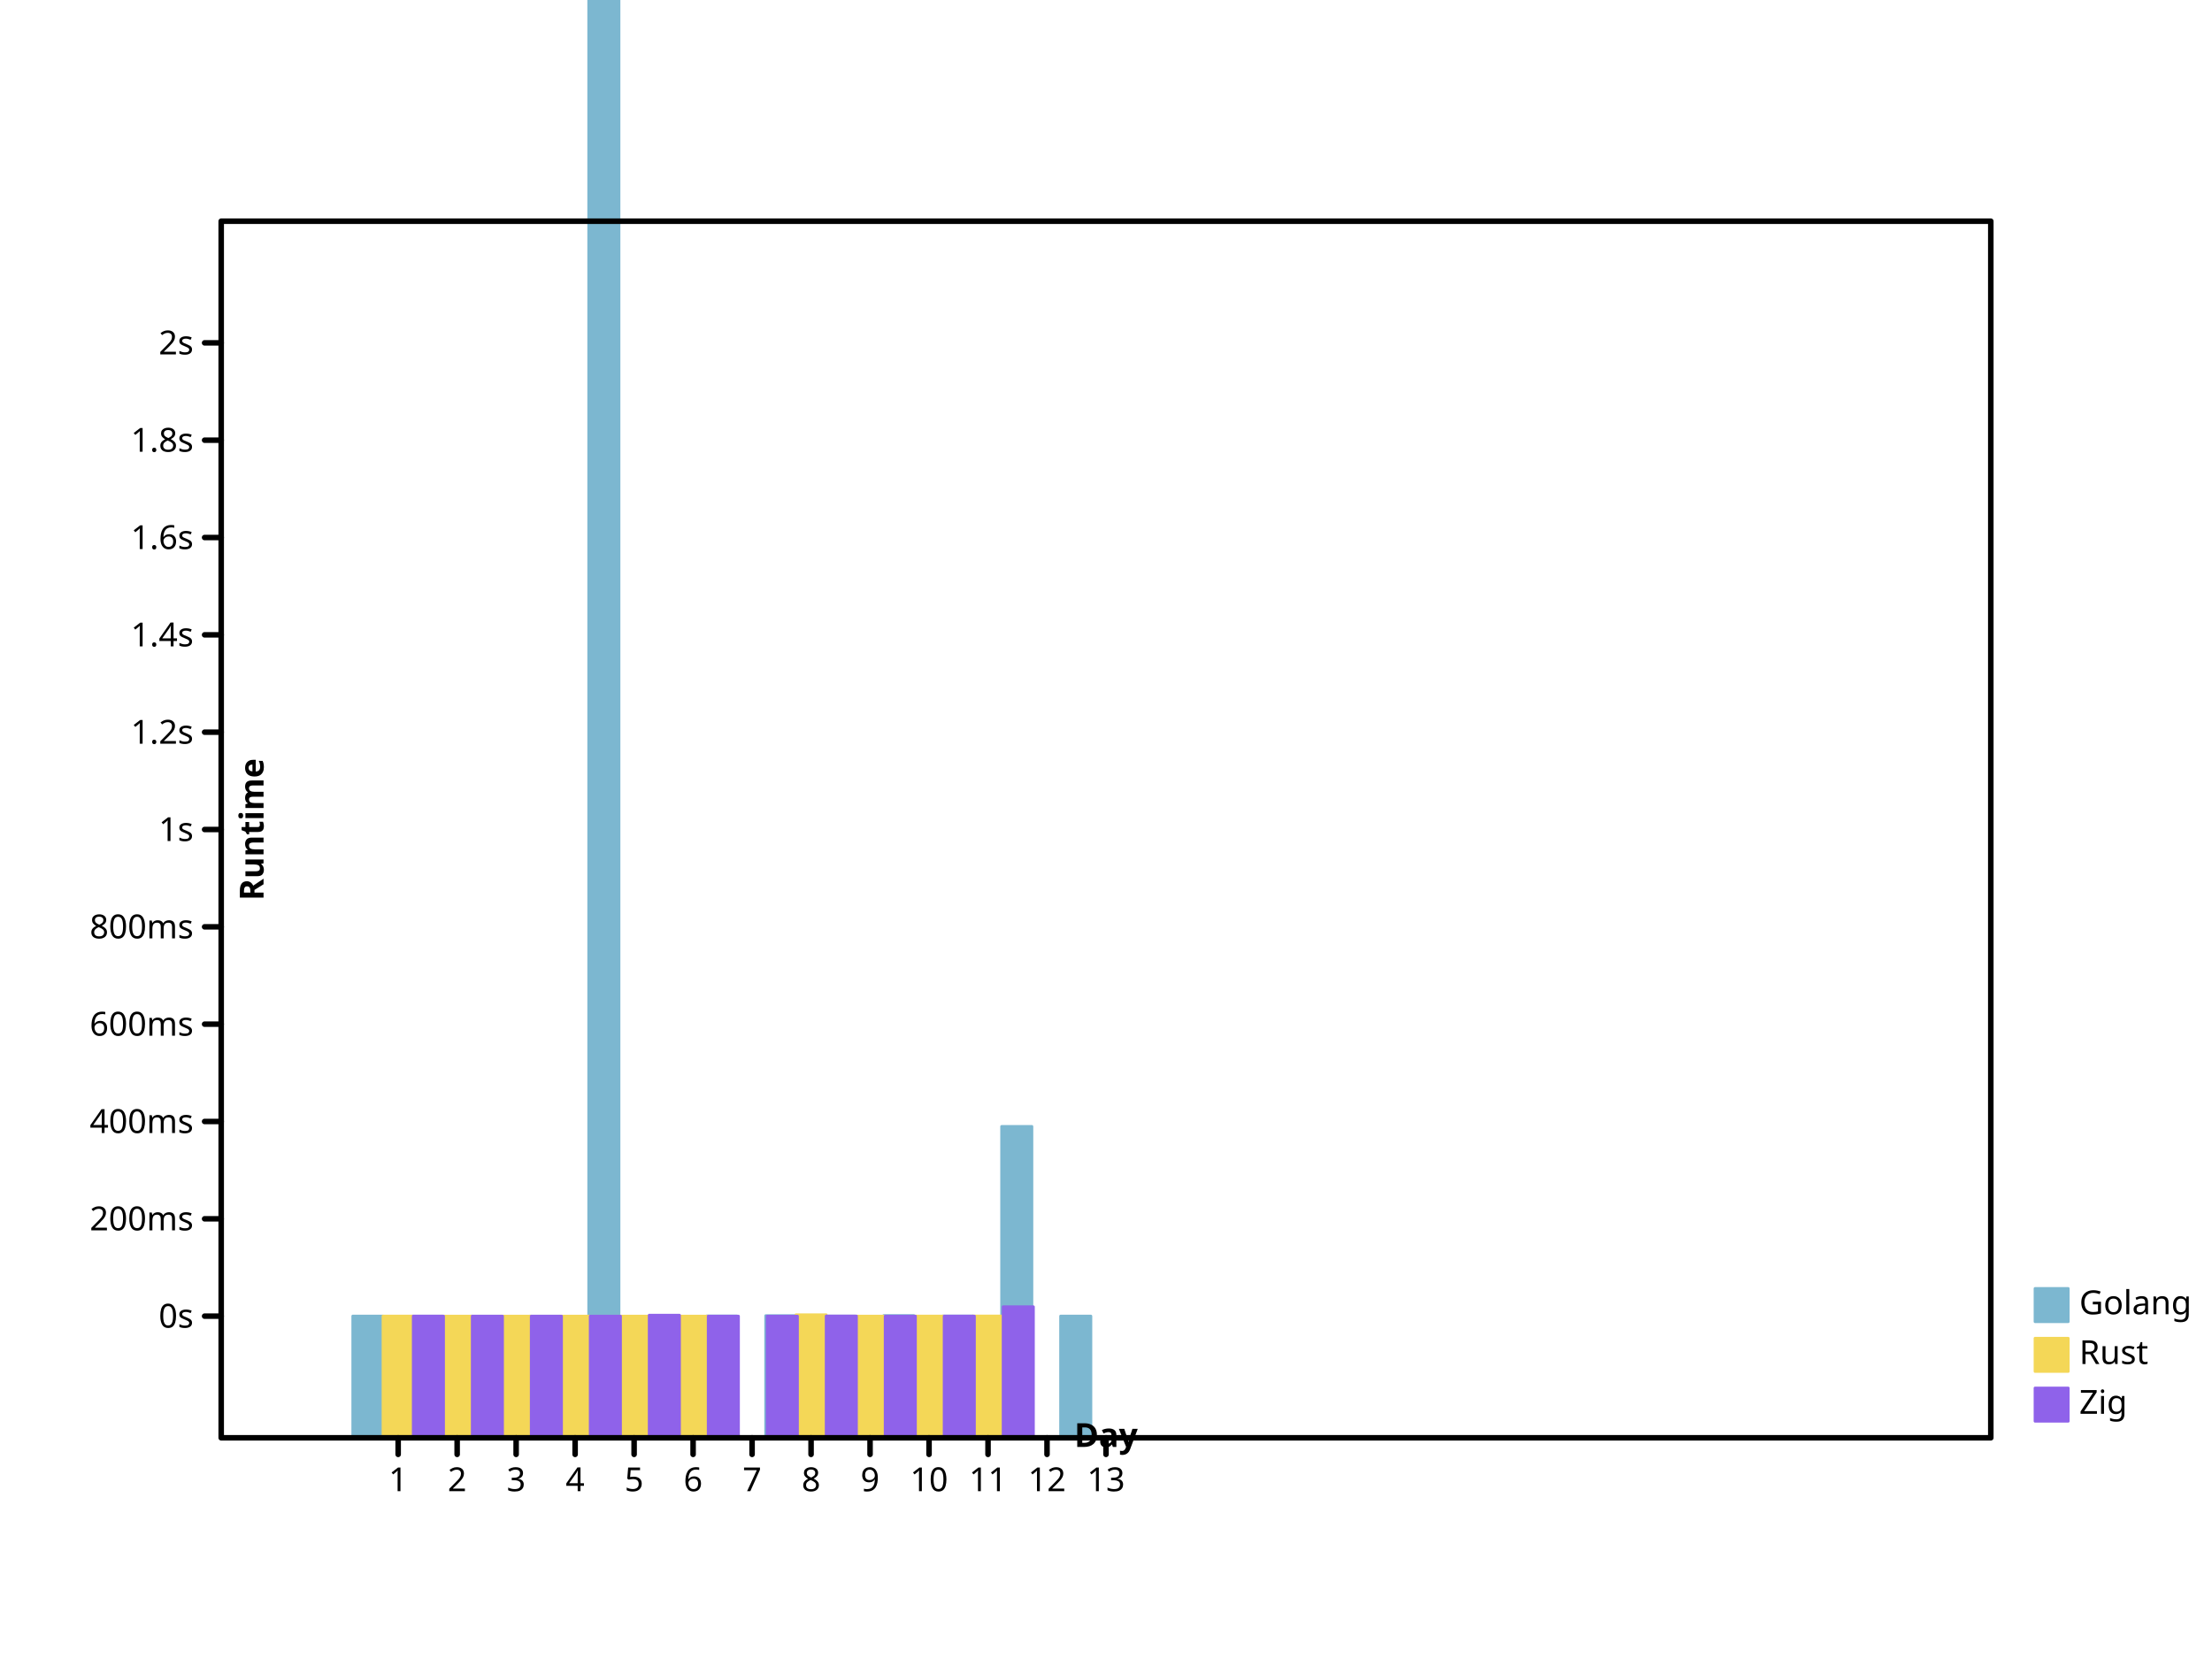
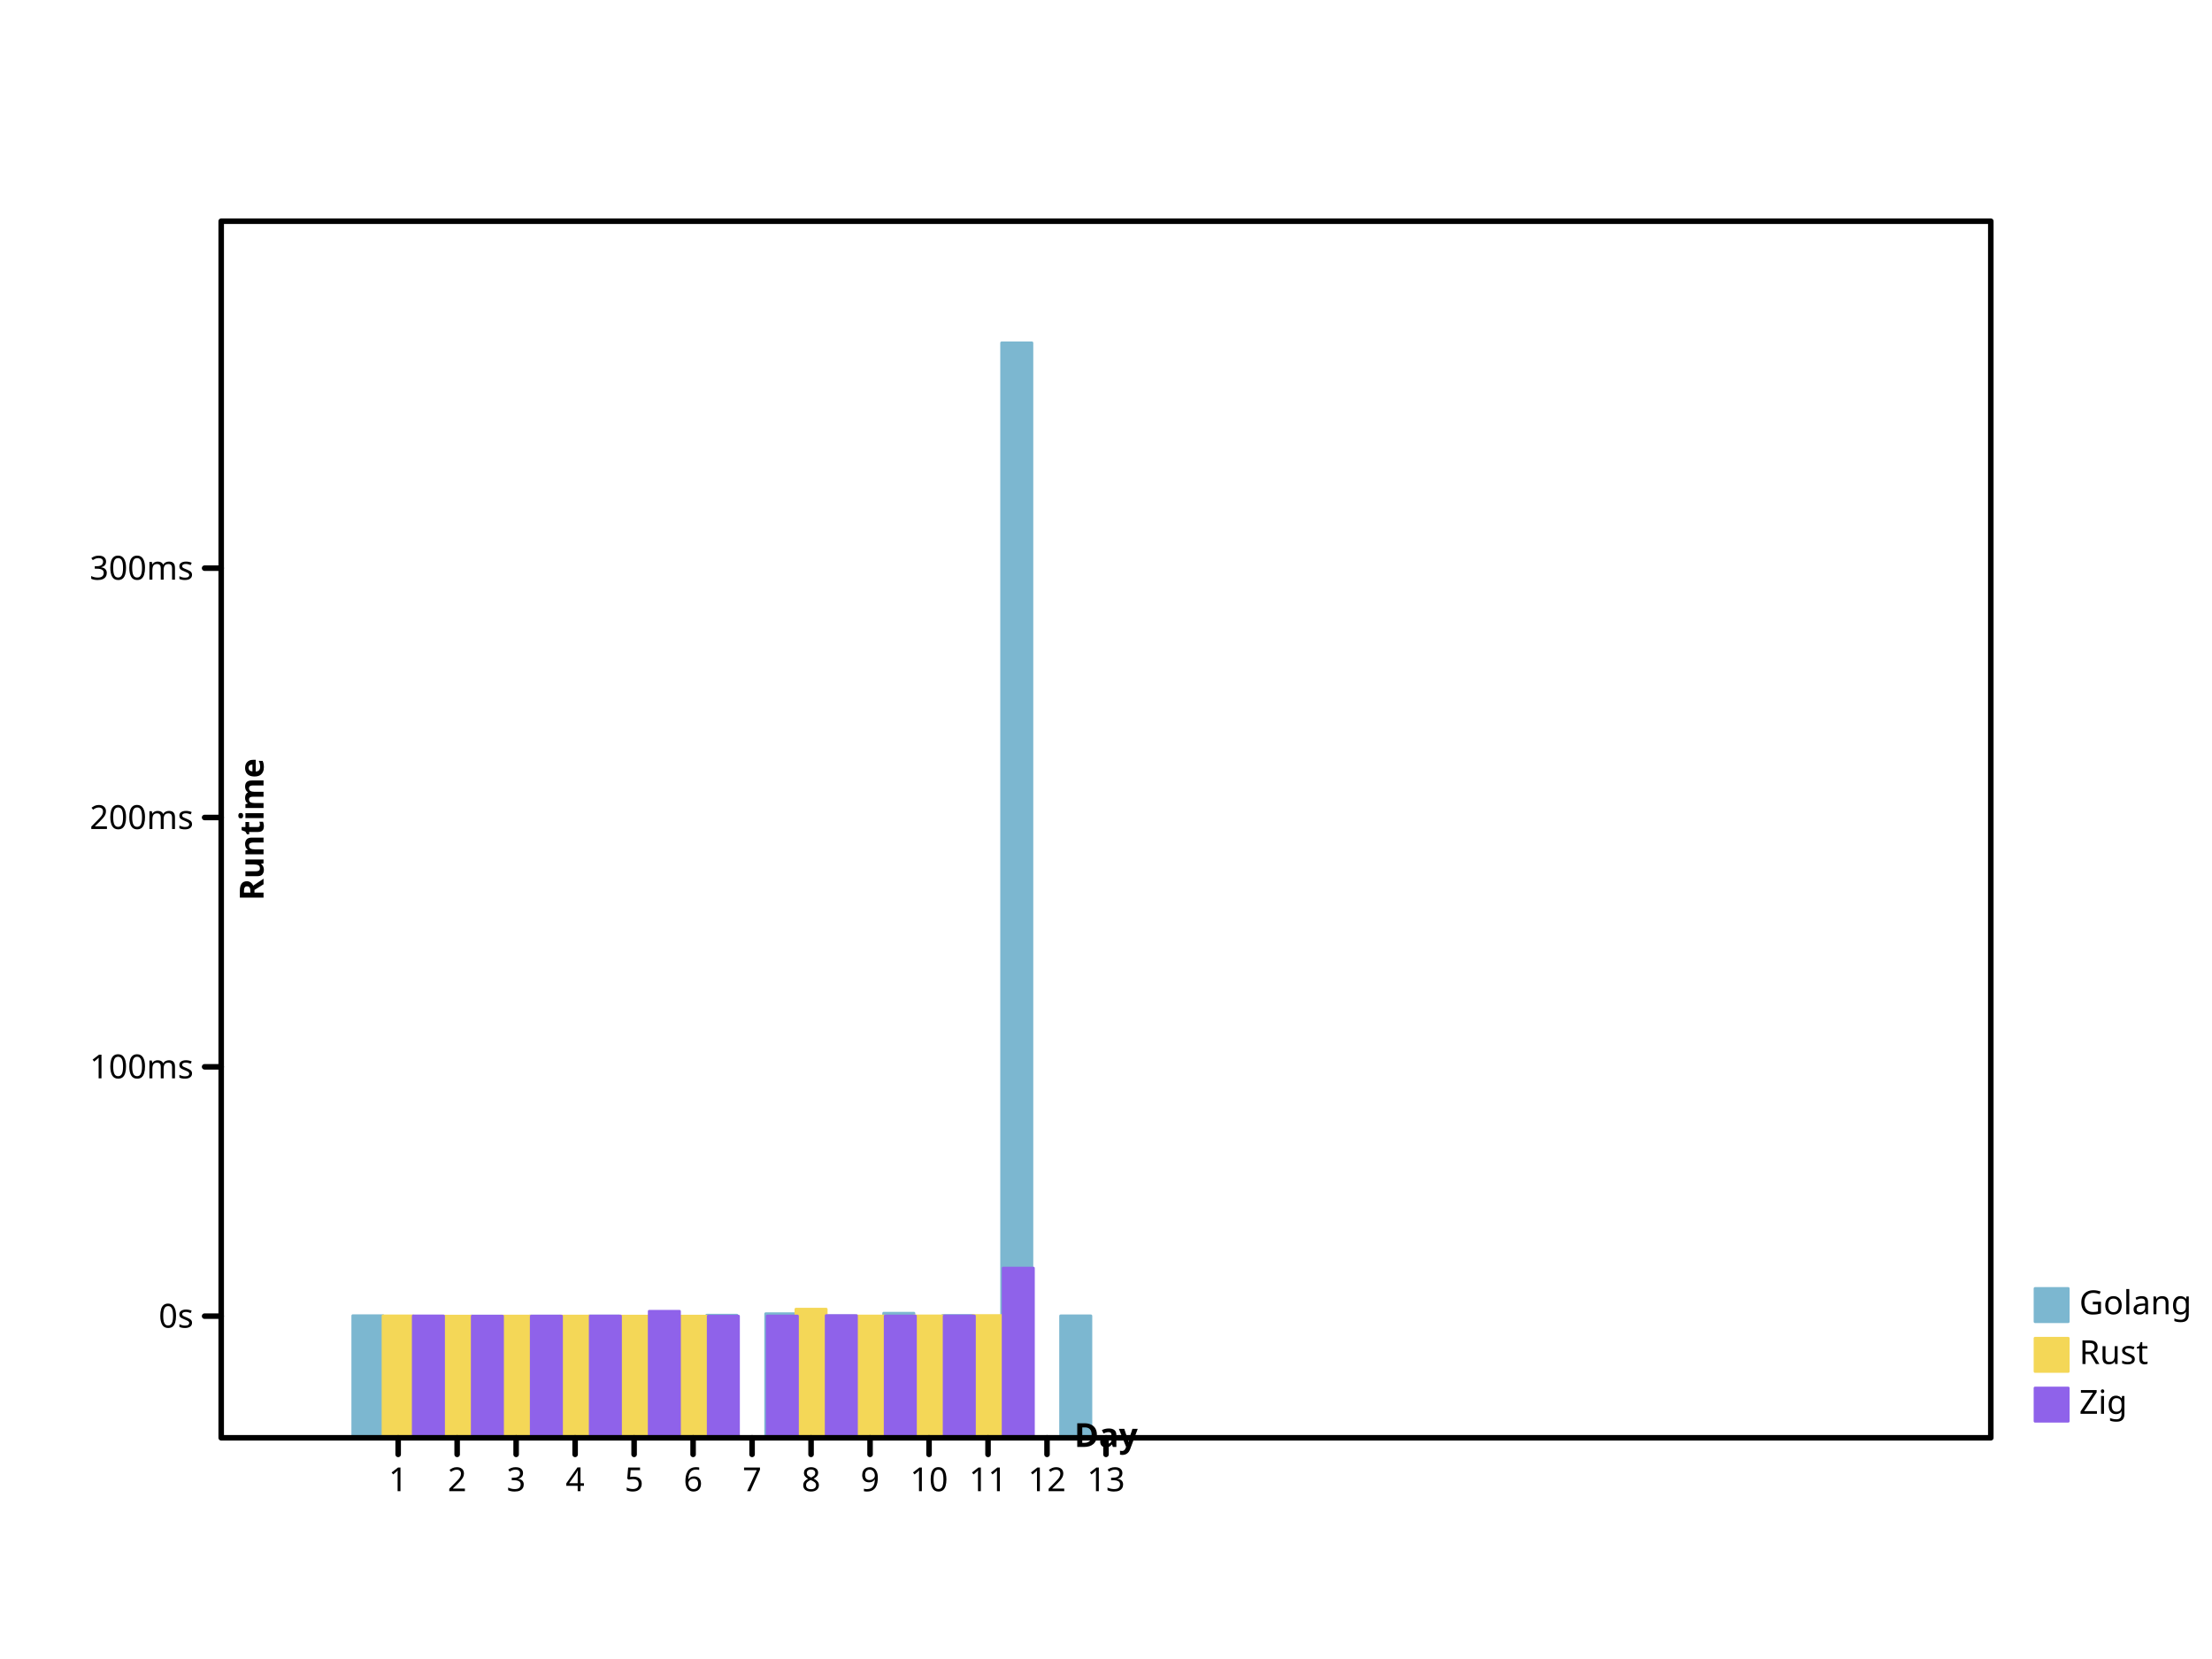
- <svg xmlns="http://www.w3.org/2000/svg" preserveAspectRatio="xMidYMid meet" width="800" height="600" viewbox="0 0 800 600">
+ <svg xmlns="http://www.w3.org/2000/svg" width="800" height="600" viewbox="0 0 800 600" preserveAspectRatio="xMidYMid meet">
  <defs>
-     <marker refX="5" refY="5" markerUnits="userSpaceOnUse" markerWidth="2%" markerHeight="2%" id="circle" viewBox="0 0 10 10 ">
-       <circle fill="none" stroke="black" cx="5" cy="5" r="3" />
+     <marker markerHeight="2%" id="circle" viewBox="0 0 10 10 " refX="5" refY="5" markerUnits="userSpaceOnUse" markerWidth="2%">
+       <circle cx="5" cy="5" r="3" fill="none" stroke="black" />
    </marker>
-     <marker viewBox="0 0 10 10 " refX="5" refY="5" markerUnits="userSpaceOnUse" markerWidth="2%" markerHeight="2%" id="filled-circle">
-       <circle r="3" fill="black" stroke="none" cx="5" cy="5" />
+     <marker refY="5" markerUnits="userSpaceOnUse" markerWidth="2%" markerHeight="2%" id="filled-circle" viewBox="0 0 10 10 " refX="5">
+       <circle fill="black" stroke="none" cx="5" cy="5" r="3" />
    </marker>
-     <marker id="square" viewBox="0 0 10 10 " refX="5" refY="5" markerUnits="userSpaceOnUse" markerWidth="2%" markerHeight="2%">
-       <rect stroke="black" x="2" y="2" width="6" height="6" fill="none" />
+     <marker refX="5" refY="5" markerUnits="userSpaceOnUse" markerWidth="2%" markerHeight="2%" id="square" viewBox="0 0 10 10 ">
+       <rect x="2" y="2" width="6" height="6" fill="none" stroke="black" />
    </marker>
-     <marker markerHeight="2%" id="filled-square" viewBox="0 0 10 10 " refX="5" refY="5" markerUnits="userSpaceOnUse" markerWidth="2%">
-       <rect stroke="none" x="2" y="2" width="6" height="6" fill="black" />
+     <marker markerWidth="2%" markerHeight="2%" id="filled-square" viewBox="0 0 10 10 " refX="5" refY="5" markerUnits="userSpaceOnUse">
+       <rect x="2" y="2" width="6" height="6" fill="black" stroke="none" />
    </marker>
  </defs>
-   <g stroke-linejoin="round" transform="translate(80 520 )scale(1 -1 )" fill="hsl(198, 47%, 65%)" stroke="hsl(198, 47%, 65%)" stroke-width="1px" stroke-linecap="round">
-     <rect x="4.758974e+01" y="0" width="1.094017e+01" height="4.403144e+01" vector-effect="non-scaling-stroke" />
-     <rect y="0" width="1.094017e+01" height="4.400108e+01" vector-effect="non-scaling-stroke" x="6.892308e+01" />
-     <rect y="0" width="1.094017e+01" height="4.400463e+01" vector-effect="non-scaling-stroke" x="9.025641e+01" />
-     <rect height="4.400595e+01" vector-effect="non-scaling-stroke" x="1.115897e+02" y="0" width="1.094017e+01" />
-     <rect vector-effect="non-scaling-stroke" x="1.329231e+02" y="0" width="1.094017e+01" height="7.476154e+02" />
-     <rect width="1.094017e+01" height="4.400002e+01" vector-effect="non-scaling-stroke" x="1.542564e+02" y="0" />
-     <rect x="1.755897e+02" y="0" width="1.094017e+01" height="4.406521e+01" vector-effect="non-scaling-stroke" />
-     <rect x="1.969231e+02" y="0" width="1.094017e+01" height="4.417180e+01" vector-effect="non-scaling-stroke" />
-     <rect vector-effect="non-scaling-stroke" x="2.182564e+02" y="0" width="1.094017e+01" height="4.401536e+01" />
-     <rect x="2.395897e+02" y="0" width="1.094017e+01" height="4.420467e+01" vector-effect="non-scaling-stroke" />
-     <rect width="1.094017e+01" height="4.404712e+01" vector-effect="non-scaling-stroke" x="2.609231e+02" y="0" />
-     <rect width="1.094017e+01" height="1.126090e+02" vector-effect="non-scaling-stroke" x="2.822564e+02" y="0" />
-     <rect width="1.094017e+01" height="4.401956e+01" vector-effect="non-scaling-stroke" x="3.035897e+02" y="0" />
+   <g transform="translate(80 520 )scale(1 -1 )" fill="hsl(198, 47%, 65%)" stroke="hsl(198, 47%, 65%)" stroke-width="1px" stroke-linecap="round" stroke-linejoin="round">
+     <rect vector-effect="non-scaling-stroke" x="4.758974e+01" y="0" width="1.094017e+01" height="4.416107e+01" />
+     <rect y="0" width="1.094017e+01" height="4.400552e+01" vector-effect="non-scaling-stroke" x="6.892308e+01" />
+     <rect vector-effect="non-scaling-stroke" x="9.025641e+01" y="0" width="1.094017e+01" height="4.402370e+01" />
+     <rect vector-effect="non-scaling-stroke" x="1.115897e+02" y="0" width="1.094017e+01" height="4.403046e+01" />
+     <rect x="1.329231e+02" y="0" width="1.094017e+01" height="4.404900e+01" vector-effect="non-scaling-stroke" />
+     <rect vector-effect="non-scaling-stroke" x="1.542564e+02" y="0" width="1.094017e+01" height="4.400013e+01" />
+     <rect height="4.433411e+01" vector-effect="non-scaling-stroke" x="1.755897e+02" y="0" width="1.094017e+01" />
+     <rect width="1.094017e+01" height="4.488021e+01" vector-effect="non-scaling-stroke" x="1.969231e+02" y="0" />
+     <rect height="4.407871e+01" vector-effect="non-scaling-stroke" x="2.182564e+02" y="0" width="1.094017e+01" />
+     <rect width="1.094017e+01" height="4.504864e+01" vector-effect="non-scaling-stroke" x="2.395897e+02" y="0" />
+     <rect vector-effect="non-scaling-stroke" x="2.609231e+02" y="0" width="1.094017e+01" height="4.424140e+01" />
+     <rect vector-effect="non-scaling-stroke" x="2.822564e+02" y="0" width="1.094017e+01" height="396" />
+     <rect x="3.035897e+02" y="0" width="1.094017e+01" height="4.410024e+01" vector-effect="non-scaling-stroke" />
  </g>
  <g stroke="hsl(49, 88%, 65%)" stroke-width="1px" stroke-linecap="round" stroke-linejoin="round" transform="translate(80 520 )scale(1 -1 )" fill="hsl(49, 88%, 65%)">
-     <rect y="0" width="1.094017e+01" height="4.401633e+01" vector-effect="non-scaling-stroke" x="5.852991e+01" />
-     <rect vector-effect="non-scaling-stroke" x="7.986325e+01" y="0" width="1.094017e+01" height="4.400042e+01" />
-     <rect vector-effect="non-scaling-stroke" x="1.011966e+02" y="0" width="1.094017e+01" height="4.400305e+01" />
-     <rect vector-effect="non-scaling-stroke" x="1.225299e+02" y="0" width="1.094017e+01" height="4.400333e+01" />
-     <rect y="0" width="1.094017e+01" height="4.400195e+01" vector-effect="non-scaling-stroke" x="1.438632e+02" />
-     <rect y="0" width="1.094017e+01" height="4.400002e+01" vector-effect="non-scaling-stroke" x="1.651966e+02" />
-     <rect vector-effect="non-scaling-stroke" x="2.078632e+02" y="0" width="1.094017e+01" height="4.449101e+01" />
-     <rect x="2.291966e+02" y="0" width="1.094017e+01" height="4.400863e+01" vector-effect="non-scaling-stroke" />
-     <rect height="4.401508e+01" vector-effect="non-scaling-stroke" x="2.505299e+02" y="0" width="1.094017e+01" />
-     <rect x="2.718632e+02" y="0" width="1.094017e+01" height="4.404344e+01" vector-effect="non-scaling-stroke" />
+     <rect y="0" width="1.094017e+01" height="4.408368e+01" vector-effect="non-scaling-stroke" x="5.852991e+01" />
+     <rect y="0" width="1.094017e+01" height="4.400216e+01" vector-effect="non-scaling-stroke" x="7.986325e+01" />
+     <rect x="1.011966e+02" y="0" width="1.094017e+01" height="4.401564e+01" vector-effect="non-scaling-stroke" />
+     <rect vector-effect="non-scaling-stroke" x="1.225299e+02" y="0" width="1.094017e+01" height="4.401708e+01" />
+     <rect width="1.094017e+01" height="4.400997e+01" vector-effect="non-scaling-stroke" x="1.438632e+02" y="0" />
+     <rect vector-effect="non-scaling-stroke" x="1.651966e+02" y="0" width="1.094017e+01" height="4.400009e+01" />
+     <rect height="4.651565e+01" vector-effect="non-scaling-stroke" x="2.078632e+02" y="0" width="1.094017e+01" />
+     <rect x="2.291966e+02" y="0" width="1.094017e+01" height="4.404421e+01" vector-effect="non-scaling-stroke" />
+     <rect y="0" width="1.094017e+01" height="4.407725e+01" vector-effect="non-scaling-stroke" x="2.505299e+02" />
+     <rect vector-effect="non-scaling-stroke" x="2.718632e+02" y="0" width="1.094017e+01" height="4.422258e+01" />
  </g>
-   <g stroke="hsl(260, 76%, 65%)" stroke-width="1px" stroke-linecap="round" stroke-linejoin="round" transform="translate(80 520 )scale(1 -1 )" fill="hsl(260, 76%, 65%)">
-     <rect y="0" width="1.094017e+01" height="4.401305e+01" vector-effect="non-scaling-stroke" x="6.947009e+01" />
-     <rect vector-effect="non-scaling-stroke" x="9.080342e+01" y="0" width="1.094017e+01" height="4.400046e+01" />
-     <rect vector-effect="non-scaling-stroke" x="1.121368e+02" y="0" width="1.094017e+01" height="4.400242e+01" />
-     <rect height="4.400927e+01" vector-effect="non-scaling-stroke" x="1.334701e+02" y="0" width="1.094017e+01" />
-     <rect y="0" width="1.094017e+01" height="4.434314e+01" vector-effect="non-scaling-stroke" x="1.548034e+02" />
-     <rect vector-effect="non-scaling-stroke" x="1.761368e+02" y="0" width="1.094017e+01" height="4.400002e+01" />
-     <rect vector-effect="non-scaling-stroke" x="1.974701e+02" y="0" width="1.094017e+01" height="4.400763e+01" />
-     <rect vector-effect="non-scaling-stroke" x="2.188034e+02" y="0" width="1.094017e+01" height="4.403874e+01" />
-     <rect x="2.401368e+02" y="0" width="1.094017e+01" height="4.400906e+01" vector-effect="non-scaling-stroke" />
-     <rect vector-effect="non-scaling-stroke" x="2.614701e+02" y="0" width="1.094017e+01" height="4.401466e+01" />
-     <rect height="4.739095e+01" vector-effect="non-scaling-stroke" x="2.828034e+02" y="0" width="1.094017e+01" />
+   <g transform="translate(80 520 )scale(1 -1 )" fill="hsl(260, 76%, 65%)" stroke="hsl(260, 76%, 65%)" stroke-width="1px" stroke-linecap="round" stroke-linejoin="round">
+     <rect vector-effect="non-scaling-stroke" x="6.947009e+01" y="0" width="1.094017e+01" height="4.406687e+01" />
+     <rect width="1.094017e+01" height="4.400234e+01" vector-effect="non-scaling-stroke" x="9.080342e+01" y="0" />
+     <rect vector-effect="non-scaling-stroke" x="1.121368e+02" y="0" width="1.094017e+01" height="4.401242e+01" />
+     <rect x="1.334701e+02" y="0" width="1.094017e+01" height="4.404748e+01" vector-effect="non-scaling-stroke" />
+     <rect vector-effect="non-scaling-stroke" x="1.548034e+02" y="0" width="1.094017e+01" height="4.575806e+01" />
+     <rect x="1.761368e+02" y="0" width="1.094017e+01" height="4.400008e+01" vector-effect="non-scaling-stroke" />
+     <rect y="0" width="1.094017e+01" height="4.403908e+01" vector-effect="non-scaling-stroke" x="1.974701e+02" />
+     <rect x="2.188034e+02" y="0" width="1.094017e+01" height="4.419846e+01" vector-effect="non-scaling-stroke" />
+     <rect x="2.401368e+02" y="0" width="1.094017e+01" height="4.404643e+01" vector-effect="non-scaling-stroke" />
+     <rect y="0" width="1.094017e+01" height="4.407512e+01" vector-effect="non-scaling-stroke" x="2.614701e+02" />
+     <rect width="1.094017e+01" height="6.137333e+01" vector-effect="non-scaling-stroke" x="2.828034e+02" y="0" />
  </g>
-   <g stroke-linecap="round" font-weight="normal" stroke-width="1px" stroke="hsl(198, 47%, 65%)" text-anchor="start" dominant-baseline="hanging" fill="hsl(198, 47%, 65%)" stroke-linejoin="round" font-family="sans-serif" font-size="12px" font-style="normal">
-     <rect x="736" y="466" width="12" height="12" vector-effect="non-scaling-stroke" />
+   <g font-weight="normal" text-anchor="start" stroke-width="1px" stroke-linejoin="round" font-family="sans-serif" font-style="normal" fill="hsl(198, 47%, 65%)" stroke="hsl(198, 47%, 65%)" dominant-baseline="hanging" font-size="12px" stroke-linecap="round">
+     <rect width="12" height="12" vector-effect="non-scaling-stroke" x="736" y="466" />
    <g fill="black" stroke="black">
-       <text stroke="none" vector-effect="non-scaling-stroke" x="752" y="466" dominant-baseline="hanging">Golang</text>
+       <text y="466" dominant-baseline="hanging" stroke="none" vector-effect="non-scaling-stroke" x="752">Golang</text>
    </g>
-     <g font-family="sans-serif" font-weight="normal" text-anchor="start" fill="hsl(49, 88%, 65%)" font-style="normal" stroke-width="1px" font-size="12px" stroke-linecap="round" stroke="hsl(49, 88%, 65%)" stroke-linejoin="round" dominant-baseline="hanging">
-       <rect width="12" height="12" vector-effect="non-scaling-stroke" x="736" y="484" />
-       <g stroke="black" fill="black">
-         <text vector-effect="non-scaling-stroke" x="752" y="484" dominant-baseline="hanging" stroke="none">Rust</text>
+     <g stroke="hsl(49, 88%, 65%)" font-size="12px" stroke-width="1px" stroke-linecap="round" stroke-linejoin="round" font-family="sans-serif" font-style="normal" font-weight="normal" fill="hsl(49, 88%, 65%)" text-anchor="start" dominant-baseline="hanging">
+       <rect x="736" y="484" width="12" height="12" vector-effect="non-scaling-stroke" />
+       <g fill="black" stroke="black">
+         <text stroke="none" vector-effect="non-scaling-stroke" x="752" y="484" dominant-baseline="hanging">Rust</text>
      </g>
-       <g text-anchor="start" dominant-baseline="hanging" fill="hsl(260, 76%, 65%)" font-size="12px" stroke="hsl(260, 76%, 65%)" stroke-linejoin="round" font-family="sans-serif" font-weight="normal" font-style="normal" stroke-width="1px" stroke-linecap="round">
-         <rect vector-effect="non-scaling-stroke" x="736" y="502" width="12" height="12" />
-         <g stroke="black" fill="black">
-           <text stroke="none" vector-effect="non-scaling-stroke" x="752" y="502" dominant-baseline="hanging">Zig</text>
-           <g stroke-linecap="round" fill="none" stroke-width="2px" font-size="12px" stroke-linejoin="round" font-style="normal" dominant-baseline="hanging" font-family="sans-serif" font-weight="normal" text-anchor="start">
-             <rect height="440" vector-effect="non-scaling-stroke" x="80" y="80" width="640" />
+       <g dominant-baseline="hanging" font-size="12px" font-style="normal" font-weight="normal" stroke="hsl(260, 76%, 65%)" stroke-linecap="round" stroke-linejoin="round" font-family="sans-serif" fill="hsl(260, 76%, 65%)" stroke-width="1px" text-anchor="start">
+         <rect width="12" height="12" vector-effect="non-scaling-stroke" x="736" y="502" />
+         <g fill="black" stroke="black">
+           <text vector-effect="non-scaling-stroke" x="752" y="502" dominant-baseline="hanging" stroke="none">Zig</text>
+           <g font-weight="normal" fill="none" stroke-width="2px" text-anchor="start" stroke-linejoin="round" font-style="normal" dominant-baseline="hanging" stroke-linecap="round" font-family="sans-serif" font-size="12px">
+             <rect y="80" width="640" height="440" vector-effect="non-scaling-stroke" x="80" />
          </g>
-           <g fill="none" stroke-linecap="round" stroke-linejoin="round" transform="translate(80 520 )scale(1 -1 )" font-size="12px" font-style="normal" dominant-baseline="hanging" stroke="black" font-family="sans-serif" font-weight="normal" stroke-width="2px" text-anchor="start">
-             <path vector-effect="non-scaling-stroke" d="M64,0 L64,-6 M8.533333e+01,0 L8.533333e+01,-6 M1.066667e+02,0 L1.066667e+02,-6 M128,0 L128,-6 M1.493333e+02,0 L1.493333e+02,-6 M1.706667e+02,0 L1.706667e+02,-6 M192,0 L192,-6 M2.133333e+02,0 L2.133333e+02,-6 M2.346667e+02,0 L2.346667e+02,-6 M256,0 L256,-6 M2.773333e+02,0 L2.773333e+02,-6 M2.986667e+02,0 L2.986667e+02,-6 M320,0 L320,-6 " />
+           <g stroke="black" stroke-width="2px" text-anchor="start" dominant-baseline="hanging" stroke-linecap="round" stroke-linejoin="round" font-weight="normal" fill="none" transform="translate(80 520 )scale(1 -1 )" font-family="sans-serif" font-style="normal" font-size="12px">
+             <path d="M64,0 L64,-6 M8.533333e+01,0 L8.533333e+01,-6 M1.066667e+02,0 L1.066667e+02,-6 M128,0 L128,-6 M1.493333e+02,0 L1.493333e+02,-6 M1.706667e+02,0 L1.706667e+02,-6 M192,0 L192,-6 M2.133333e+02,0 L2.133333e+02,-6 M2.346667e+02,0 L2.346667e+02,-6 M256,0 L256,-6 M2.773333e+02,0 L2.773333e+02,-6 M2.986667e+02,0 L2.986667e+02,-6 M320,0 L320,-6 " vector-effect="non-scaling-stroke" />
          </g>
-           <g text-anchor="middle" dominant-baseline="hanging" fill="black" stroke-width="2px" font-style="normal" font-weight="normal" stroke="black" stroke-linecap="round" stroke-linejoin="round" font-family="sans-serif" transform="translate(80 520 )scale(1 1 )" font-size="12px">
-             <text stroke="none" vector-effect="non-scaling-stroke" x="64" y="10" dominant-baseline="hanging">1</text>
+           <g font-size="12px" transform="translate(80 520 )scale(1 1 )" font-weight="normal" stroke-width="2px" font-style="normal" stroke-linejoin="round" font-family="sans-serif" text-anchor="middle" dominant-baseline="hanging" fill="black" stroke="black" stroke-linecap="round">
+             <text x="64" y="10" dominant-baseline="hanging" stroke="none" vector-effect="non-scaling-stroke">1</text>
            <text stroke="none" vector-effect="non-scaling-stroke" x="8.533333e+01" y="10" dominant-baseline="hanging">2</text>
-             <text dominant-baseline="hanging" stroke="none" vector-effect="non-scaling-stroke" x="1.066667e+02" y="10">3</text>
-             <text stroke="none" vector-effect="non-scaling-stroke" x="128" y="10" dominant-baseline="hanging">4</text>
-             <text dominant-baseline="hanging" stroke="none" vector-effect="non-scaling-stroke" x="1.493333e+02" y="10">5</text>
+             <text x="1.066667e+02" y="10" dominant-baseline="hanging" stroke="none" vector-effect="non-scaling-stroke">3</text>
+             <text vector-effect="non-scaling-stroke" x="128" y="10" dominant-baseline="hanging" stroke="none">4</text>
+             <text stroke="none" vector-effect="non-scaling-stroke" x="1.493333e+02" y="10" dominant-baseline="hanging">5</text>
            <text stroke="none" vector-effect="non-scaling-stroke" x="1.706667e+02" y="10" dominant-baseline="hanging">6</text>
-             <text stroke="none" vector-effect="non-scaling-stroke" x="192" y="10" dominant-baseline="hanging">7</text>
-             <text y="10" dominant-baseline="hanging" stroke="none" vector-effect="non-scaling-stroke" x="2.133333e+02">8</text>
-             <text x="2.346667e+02" y="10" dominant-baseline="hanging" stroke="none" vector-effect="non-scaling-stroke">9</text>
-             <text stroke="none" vector-effect="non-scaling-stroke" x="256" y="10" dominant-baseline="hanging">10</text>
+             <text x="192" y="10" dominant-baseline="hanging" stroke="none" vector-effect="non-scaling-stroke">7</text>
+             <text x="2.133333e+02" y="10" dominant-baseline="hanging" stroke="none" vector-effect="non-scaling-stroke">8</text>
+             <text vector-effect="non-scaling-stroke" x="2.346667e+02" y="10" dominant-baseline="hanging" stroke="none">9</text>
+             <text y="10" dominant-baseline="hanging" stroke="none" vector-effect="non-scaling-stroke" x="256">10</text>
            <text dominant-baseline="hanging" stroke="none" vector-effect="non-scaling-stroke" x="2.773333e+02" y="10">11</text>
-             <text stroke="none" vector-effect="non-scaling-stroke" x="2.986667e+02" y="10" dominant-baseline="hanging">12</text>
+             <text y="10" dominant-baseline="hanging" stroke="none" vector-effect="non-scaling-stroke" x="2.986667e+02">12</text>
            <text vector-effect="non-scaling-stroke" x="320" y="10" dominant-baseline="hanging" stroke="none">13</text>
          </g>
-           <g font-weight="bold" stroke-linecap="round" stroke-linejoin="round" font-family="sans-serif" transform="translate(80 520 )scale(1 1 )rotate(0 0 0 )" stroke-width="2px" font-style="normal" text-anchor="middle" dominant-baseline="baseline" fill="black" stroke="black" font-size="12px">
-             <text y="-6" dominant-baseline="baseline" stroke="none" vector-effect="non-scaling-stroke" x="320">Day</text>
+           <g font-family="sans-serif" dominant-baseline="baseline" font-weight="bold" stroke-width="2px" stroke-linejoin="round" fill="black" stroke="black" stroke-linecap="round" text-anchor="middle" font-size="12px" transform="translate(80 520 )scale(1 1 )rotate(0 0 0 )" font-style="normal">
+             <text stroke="none" vector-effect="non-scaling-stroke" x="320" y="-6" dominant-baseline="baseline">Day</text>
          </g>
-           <g font-size="12px" font-family="sans-serif" dominant-baseline="baseline" stroke-linecap="round" transform="translate(80 520 )scale(1 -1 )" stroke-linejoin="round" stroke-width="2px" font-style="normal" font-weight="bold" text-anchor="middle" fill="black" stroke="black">
-             <path vector-effect="non-scaling-stroke" d="M0,44 L-6,44 M0,7.920000e+01 L-6,7.920000e+01 M0,1.144000e+02 L-6,1.144000e+02 M0,1.496000e+02 L-6,1.496000e+02 M0,1.848000e+02 L-6,1.848000e+02 M0,220 L-6,220 M0,2.552000e+02 L-6,2.552000e+02 M0,2.904000e+02 L-6,2.904000e+02 M0,3.256000e+02 L-6,3.256000e+02 M0,3.608000e+02 L-6,3.608000e+02 M0,396 L-6,396 " />
+           <g stroke-linejoin="round" font-family="sans-serif" font-weight="bold" fill="black" stroke-width="2px" dominant-baseline="baseline" stroke-linecap="round" font-style="normal" stroke="black" text-anchor="middle" font-size="12px" transform="translate(80 520 )scale(1 -1 )">
+             <path vector-effect="non-scaling-stroke" d="M0,44 L-6,44 M0,1.341724e+02 L-6,1.341724e+02 M0,2.243448e+02 L-6,2.243448e+02 M0,3.145172e+02 L-6,3.145172e+02 " />
          </g>
-           <g stroke-linejoin="round" font-family="sans-serif" text-anchor="end" dominant-baseline="middle" transform="translate(80 520 )scale(1 1 )" stroke-width="2px" fill="black" stroke-linecap="round" font-size="12px" font-style="normal" stroke="black" font-weight="normal">
-             <text stroke="none" vector-effect="non-scaling-stroke" x="-10" y="-44" dominant-baseline="middle">0s</text>
-             <text y="-7.920000e+01" dominant-baseline="middle" stroke="none" vector-effect="non-scaling-stroke" x="-10">200ms</text>
-             <text x="-10" y="-1.144000e+02" dominant-baseline="middle" stroke="none" vector-effect="non-scaling-stroke">400ms</text>
-             <text vector-effect="non-scaling-stroke" x="-10" y="-1.496000e+02" dominant-baseline="middle" stroke="none">600ms</text>
-             <text dominant-baseline="middle" stroke="none" vector-effect="non-scaling-stroke" x="-10" y="-1.848000e+02">800ms</text>
-             <text stroke="none" vector-effect="non-scaling-stroke" x="-10" y="-220" dominant-baseline="middle">1s</text>
-             <text vector-effect="non-scaling-stroke" x="-10" y="-2.552000e+02" dominant-baseline="middle" stroke="none">1.2s</text>
-             <text vector-effect="non-scaling-stroke" x="-10" y="-2.904000e+02" dominant-baseline="middle" stroke="none">1.4s</text>
-             <text vector-effect="non-scaling-stroke" x="-10" y="-3.256000e+02" dominant-baseline="middle" stroke="none">1.6s</text>
-             <text vector-effect="non-scaling-stroke" x="-10" y="-3.608000e+02" dominant-baseline="middle" stroke="none">1.8s</text>
-             <text y="-396" dominant-baseline="middle" stroke="none" vector-effect="non-scaling-stroke" x="-10">2s</text>
+           <g font-size="12px" stroke-linecap="round" font-style="normal" font-weight="normal" stroke-width="2px" transform="translate(80 520 )scale(1 1 )" stroke-linejoin="round" font-family="sans-serif" fill="black" stroke="black" text-anchor="end" dominant-baseline="middle">
+             <text y="-44" dominant-baseline="middle" stroke="none" vector-effect="non-scaling-stroke" x="-10">0s</text>
+             <text stroke="none" vector-effect="non-scaling-stroke" x="-10" y="-1.341724e+02" dominant-baseline="middle">100ms</text>
+             <text dominant-baseline="middle" stroke="none" vector-effect="non-scaling-stroke" x="-10" y="-2.243448e+02">200ms</text>
+             <text dominant-baseline="middle" stroke="none" vector-effect="non-scaling-stroke" x="-10" y="-3.145172e+02">300ms</text>
          </g>
-           <g font-style="normal" stroke="black" font-family="sans-serif" font-weight="bold" text-anchor="middle" transform="translate(80 520 )scale(1 1 )rotate(-90 0 0 )" font-size="12px" dominant-baseline="hanging" fill="black" stroke-linecap="round" stroke-linejoin="round" stroke-width="2px">
-             <text stroke="none" vector-effect="non-scaling-stroke" x="220" y="6" dominant-baseline="hanging">Runtime</text>
+           <g stroke-linejoin="round" text-anchor="middle" dominant-baseline="hanging" font-style="normal" font-weight="bold" fill="black" stroke="black" stroke-linecap="round" transform="translate(80 520 )scale(1 1 )rotate(-90 0 0 )" font-family="sans-serif" stroke-width="2px" font-size="12px">
+             <text x="220" y="6" dominant-baseline="hanging" stroke="none" vector-effect="non-scaling-stroke">Runtime</text>
          </g>
        </g>
      </g>
    </g>
  </g>
</svg>
